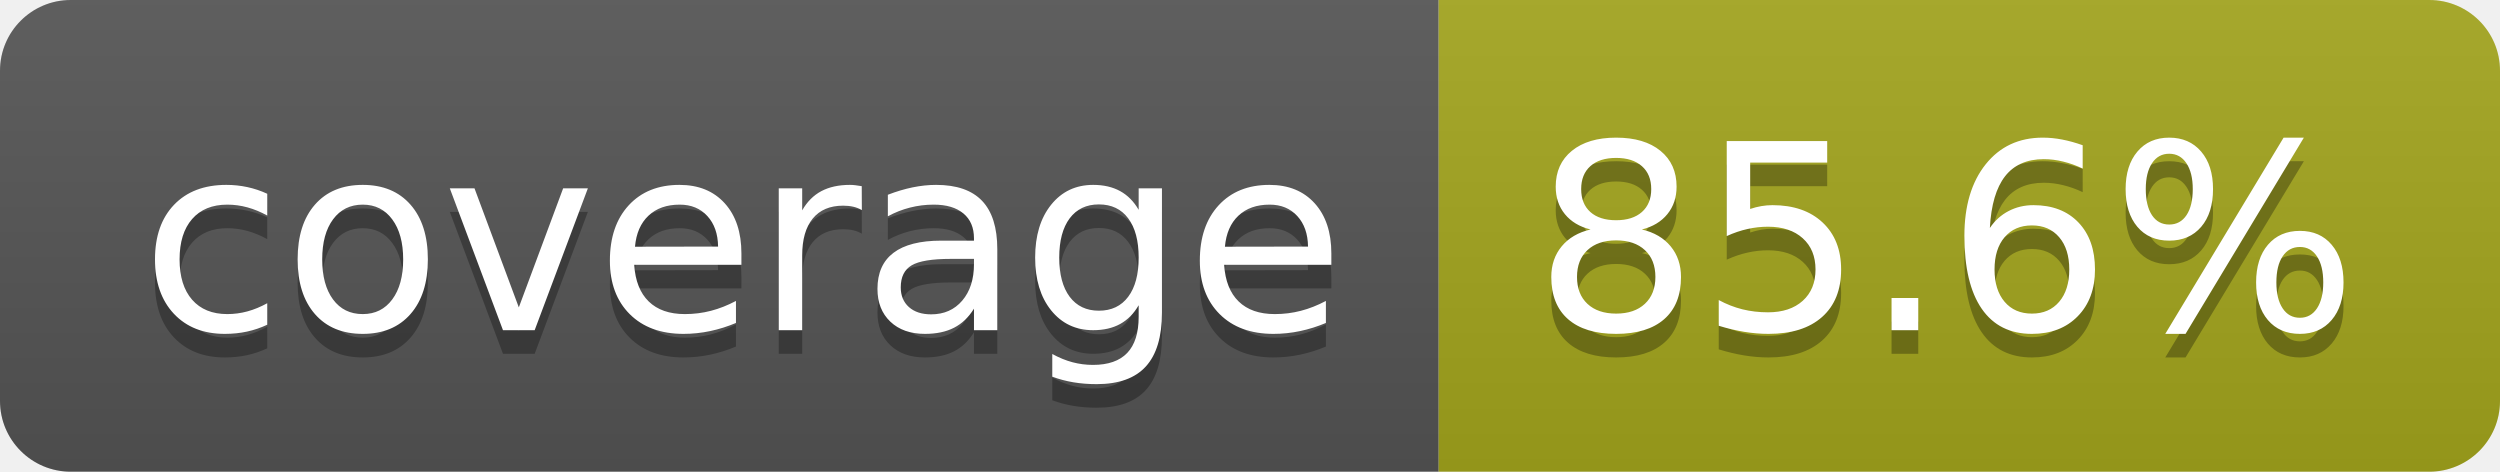
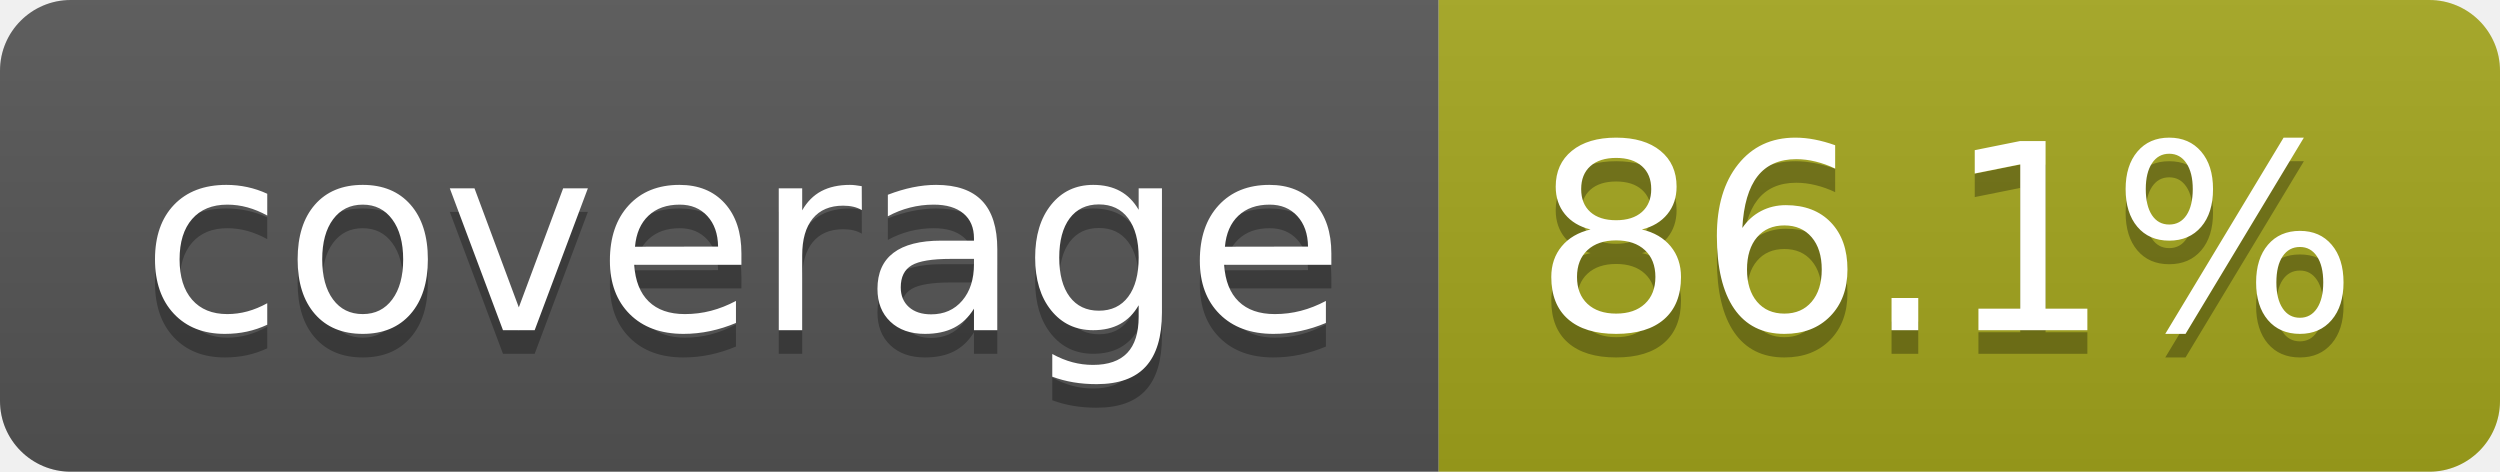
- <svg xmlns="http://www.w3.org/2000/svg" width="106" height="20" role="img" aria-label="coverage: 85.6%">
+ <svg xmlns="http://www.w3.org/2000/svg" width="106" height="20" role="img" aria-label="coverage: 86.1%">
  <linearGradient id="s" x2="0" y2="100%">
    <stop offset="0" stop-color="#bbb" stop-opacity=".1" />
    <stop offset="1" stop-opacity=".1" />
  </linearGradient>
  <clipPath id="r">
    <rect width="106" height="20" rx="3" fill="#fff" />
  </clipPath>
  <g clip-path="url(#r)">
    <rect width="61" height="20" fill="#555" />
    <rect x="61" width="45" height="20" fill="#a4a61d" />
    <rect width="106" height="20" fill="url(#s)" />
  </g>
  <g fill="#fff" text-anchor="middle" font-family="Verdana,Geneva,DejaVu Sans,sans-serif" text-rendering="geometricPrecision" font-size="110">
    <text aria-hidden="true" x="315" y="150" fill="#010101" fill-opacity=".3" transform="scale(.1)" textLength="510">coverage</text>
    <text x="315" y="140" transform="scale(.1)" fill="#fff" textLength="510">coverage</text>
-     <text aria-hidden="true" x="825" y="150" fill="#010101" fill-opacity=".3" transform="scale(.1)" textLength="350">85.6%</text>
-     <text x="825" y="140" transform="scale(.1)" fill="#fff" textLength="350">85.6%</text>
+     <text aria-hidden="true" x="825" y="150" fill="#010101" fill-opacity=".3" transform="scale(.1)" textLength="350">86.1%</text>
+     <text x="825" y="140" transform="scale(.1)" fill="#fff" textLength="350">86.1%</text>
  </g>
</svg>
